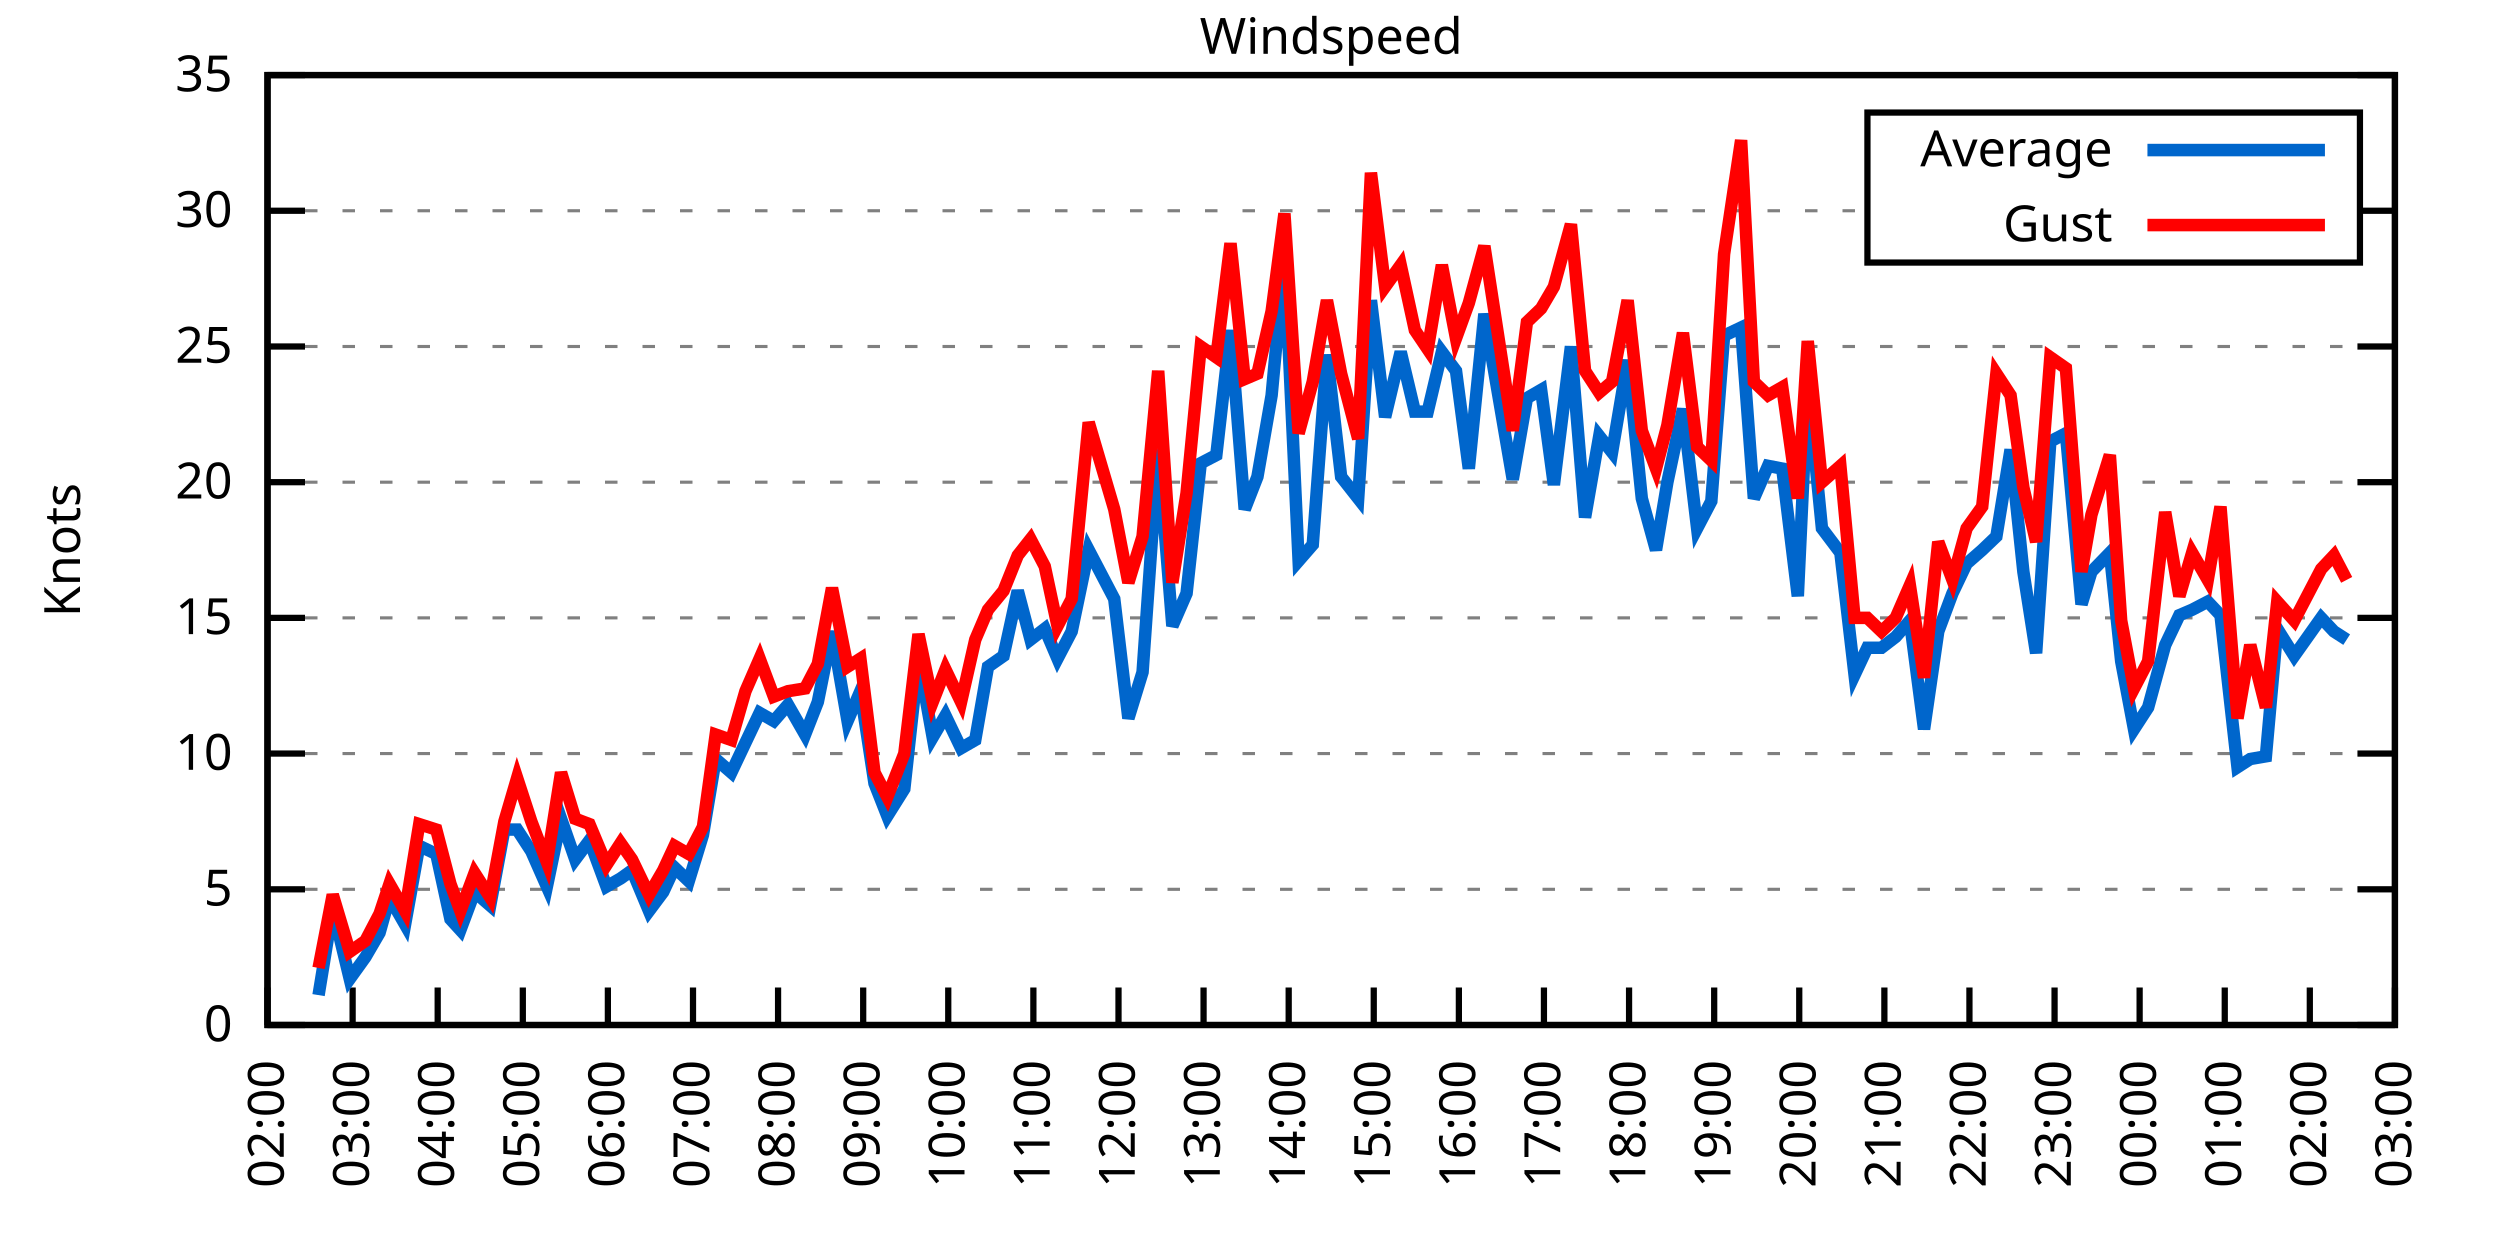
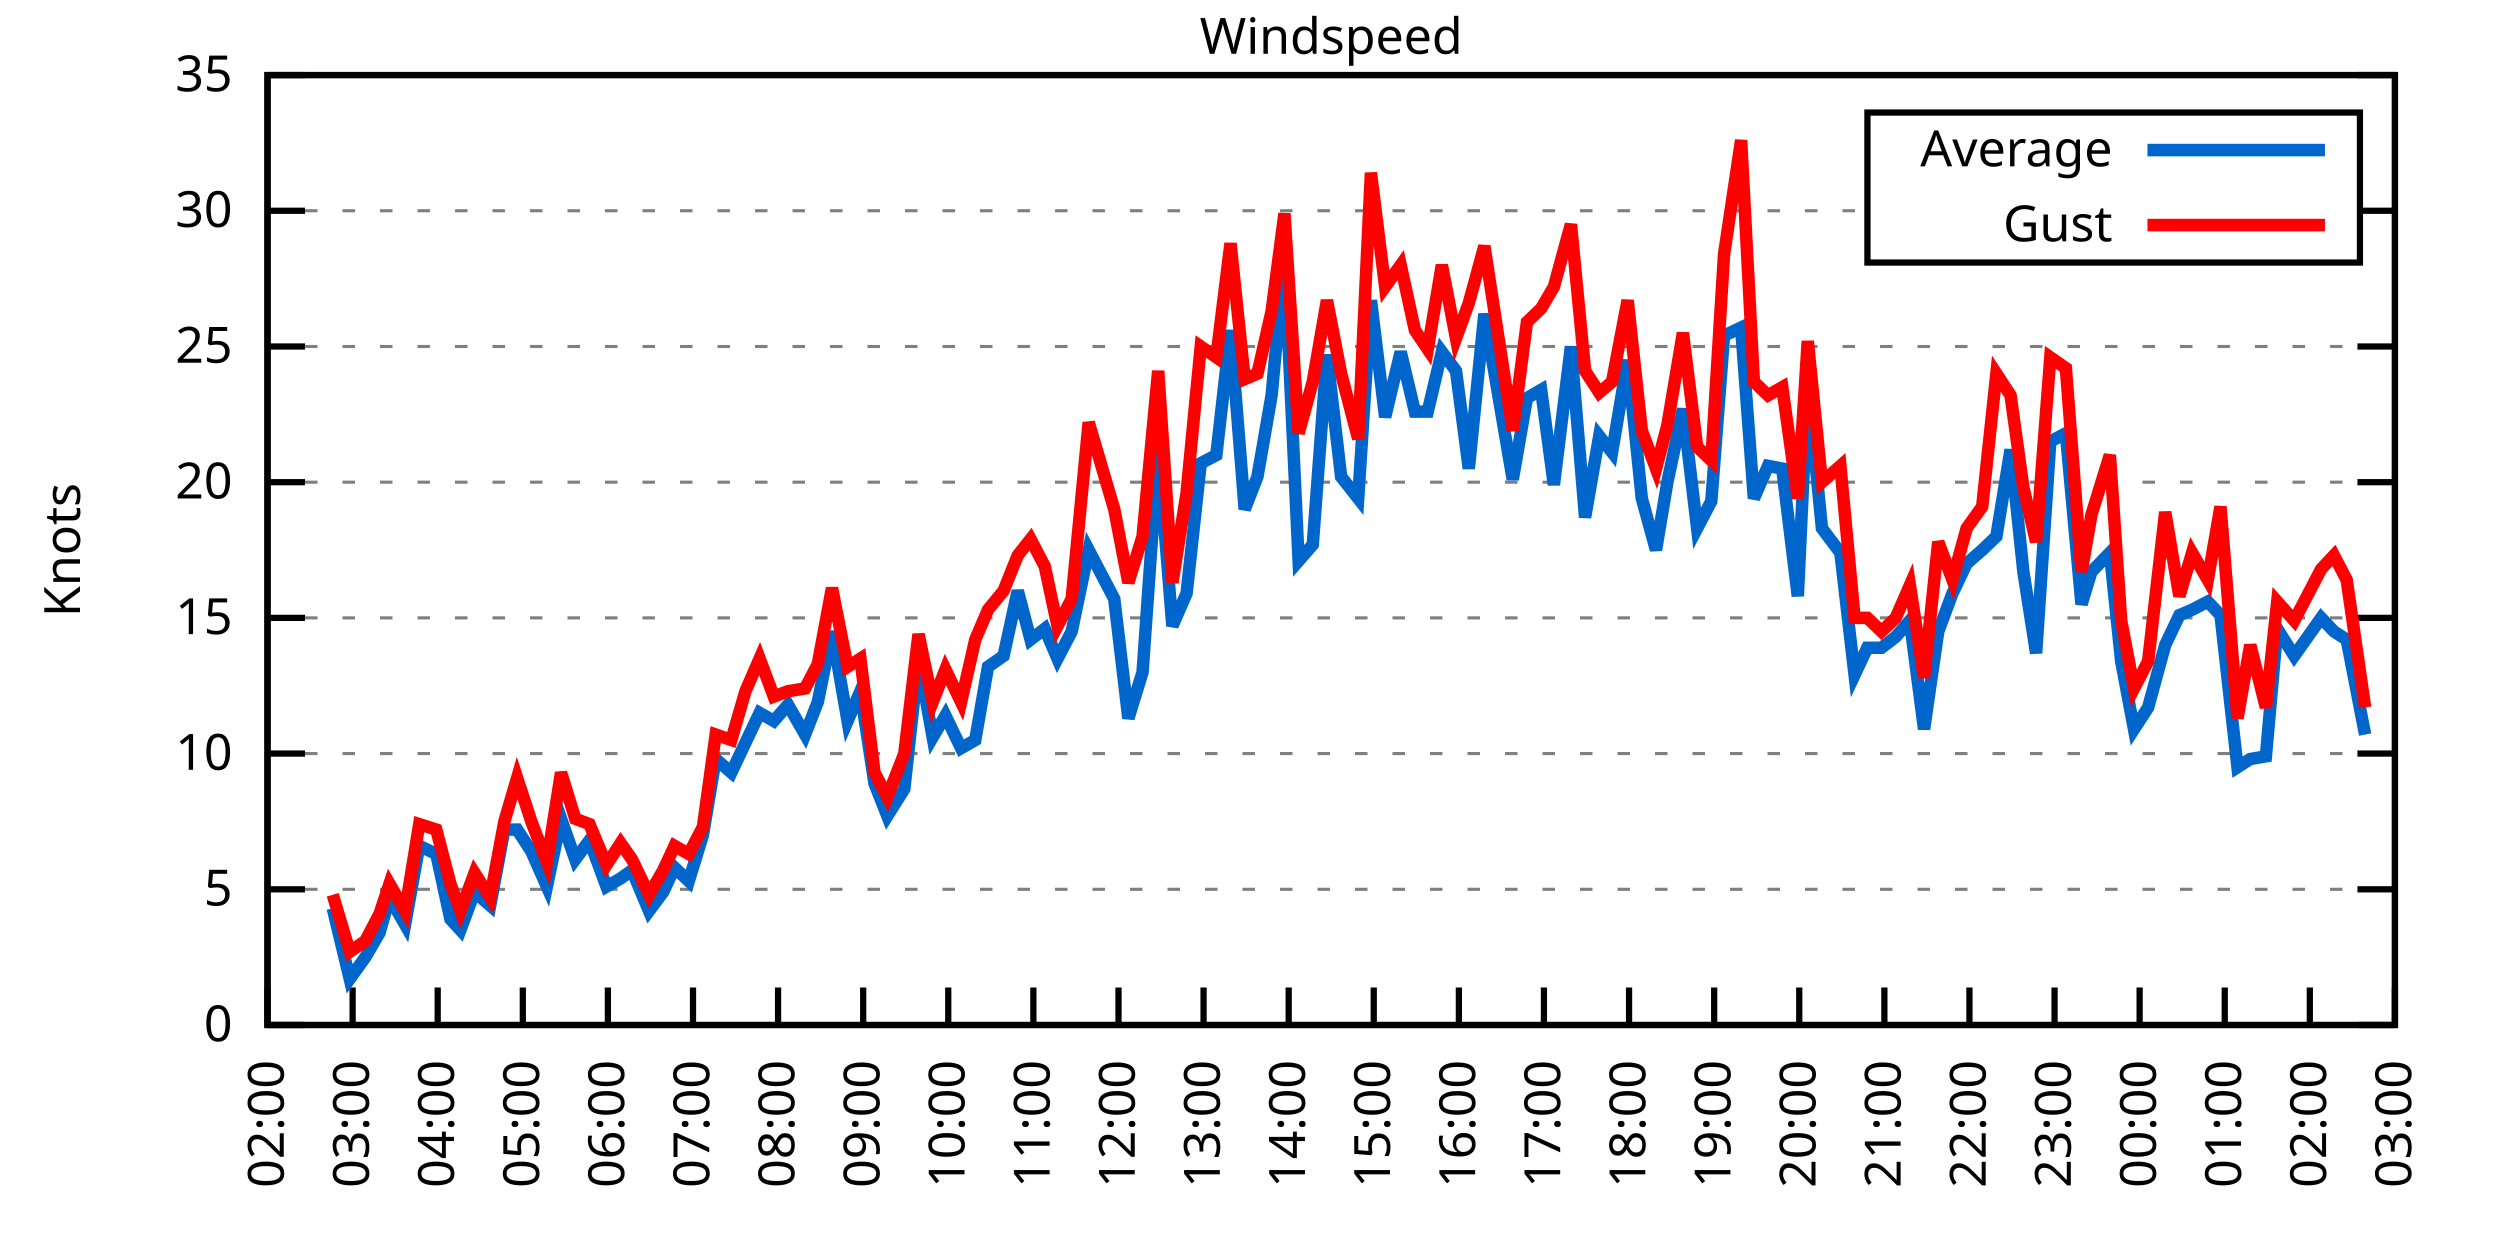
<svg xmlns="http://www.w3.org/2000/svg" xmlns:xlink="http://www.w3.org/1999/xlink" width="400" height="200" viewBox="0 0 400 200">
  <g id="gnuplot_canvas">
    <rect x="0" y="0" width="400" height="200" fill="none" />
    <defs>
      <circle id="gpDot" r="0.5" stroke-width="0.5" stroke="currentColor" />
      <path id="gpPt0" stroke-width="0.333" stroke="currentColor" d="M-1,0 h2 M0,-1 v2" />
      <path id="gpPt1" stroke-width="0.333" stroke="currentColor" d="M-1,-1 L1,1 M1,-1 L-1,1" />
      <path id="gpPt2" stroke-width="0.333" stroke="currentColor" d="M-1,0 L1,0 M0,-1 L0,1 M-1,-1 L1,1 M-1,1 L1,-1" />
      <rect id="gpPt3" stroke-width="0.333" stroke="currentColor" x="-1" y="-1" width="2" height="2" />
      <rect id="gpPt4" stroke-width="0.333" stroke="currentColor" fill="currentColor" x="-1" y="-1" width="2" height="2" />
      <circle id="gpPt5" stroke-width="0.333" stroke="currentColor" cx="0" cy="0" r="1" />
      <use xlink:href="#gpPt5" id="gpPt6" fill="currentColor" stroke="none" />
      <path id="gpPt7" stroke-width="0.333" stroke="currentColor" d="M0,-1.33 L-1.33,0.67 L1.33,0.67 z" />
      <use xlink:href="#gpPt7" id="gpPt8" fill="currentColor" stroke="none" />
      <use xlink:href="#gpPt7" id="gpPt9" stroke="currentColor" transform="rotate(180)" />
      <use xlink:href="#gpPt9" id="gpPt10" fill="currentColor" stroke="none" />
      <use xlink:href="#gpPt3" id="gpPt11" stroke="currentColor" transform="rotate(45)" />
      <use xlink:href="#gpPt11" id="gpPt12" fill="currentColor" stroke="none" />
      <path id="gpPt13" stroke-width="0.333" stroke="currentColor" d="M0,1.330 L1.265,0.411 L0.782,-1.067 L-0.782,-1.076 L-1.265,0.411 z" />
      <use xlink:href="#gpPt13" id="gpPt14" fill="currentColor" stroke="none" />
      <filter id="textbox" filterUnits="objectBoundingBox" x="0" y="0" height="1" width="1">
        <feFlood flood-color="white" flood-opacity="1" result="bgnd" />
        <feComposite in="SourceGraphic" in2="bgnd" operator="atop" />
      </filter>
      <filter id="greybox" filterUnits="objectBoundingBox" x="0" y="0" height="1" width="1">
        <feFlood flood-color="lightgrey" flood-opacity="1" result="grey" />
        <feComposite in="SourceGraphic" in2="grey" operator="atop" />
      </filter>
    </defs>
    <g fill="none" color="white" stroke="currentColor" stroke-width="1.00" stroke-linecap="butt" stroke-linejoin="miter">
</g>
    <g fill="none" color="black" stroke="currentColor" stroke-width="1.00" stroke-linecap="butt" stroke-linejoin="miter">
      <g stroke="none" shape-rendering="crispEdges">
        <polygon fill="rgb(255, 255, 255)" points="42.80,164.00 383.18,164.00 383.18,12.02 42.80,12.02 " />
      </g>
    </g>
    <g fill="none" color="black" stroke="currentColor" stroke-width="1.00" stroke-linecap="butt" stroke-linejoin="miter">
</g>
    <g fill="none" color="black" stroke="black" stroke-width="0.50" stroke-linecap="butt" stroke-linejoin="miter">
</g>
    <g fill="none" color="gray" stroke="currentColor" stroke-width="0.50" stroke-linecap="butt" stroke-linejoin="miter">
      <path stroke="gray" stroke-dasharray="2,4" class="gridline" d="M42.80,164.00 L383.19,164.00  " />
    </g>
    <g fill="none" color="gray" stroke="gray" stroke-width="1.00" stroke-linecap="butt" stroke-linejoin="miter">
</g>
    <g fill="none" color="black" stroke="currentColor" stroke-width="1.00" stroke-linecap="butt" stroke-linejoin="miter">
      <path stroke="black" d="M42.80,164.00 L48.80,164.00 M383.19,164.00 L377.19,164.00  " />
      <g transform="translate(37.20,166.60)" stroke="none" fill="black" font-family="Sans" font-size="8.00" text-anchor="end">
        <text>
          <tspan font-family="Sans"> 0</tspan>
        </text>
      </g>
    </g>
    <g fill="none" color="black" stroke="currentColor" stroke-width="1.00" stroke-linecap="butt" stroke-linejoin="miter">
</g>
    <g fill="none" color="black" stroke="black" stroke-width="0.50" stroke-linecap="butt" stroke-linejoin="miter">
</g>
    <g fill="none" color="gray" stroke="currentColor" stroke-width="0.50" stroke-linecap="butt" stroke-linejoin="miter">
      <path stroke="gray" stroke-dasharray="2,4" class="gridline" d="M42.80,142.29 L383.19,142.29  " />
    </g>
    <g fill="none" color="gray" stroke="gray" stroke-width="1.00" stroke-linecap="butt" stroke-linejoin="miter">
</g>
    <g fill="none" color="black" stroke="currentColor" stroke-width="1.00" stroke-linecap="butt" stroke-linejoin="miter">
      <path stroke="black" d="M42.80,142.29 L48.80,142.29 M383.19,142.29 L377.19,142.29  " />
      <g transform="translate(37.20,144.89)" stroke="none" fill="black" font-family="Sans" font-size="8.00" text-anchor="end">
        <text>
          <tspan font-family="Sans"> 5</tspan>
        </text>
      </g>
    </g>
    <g fill="none" color="black" stroke="currentColor" stroke-width="1.00" stroke-linecap="butt" stroke-linejoin="miter">
</g>
    <g fill="none" color="black" stroke="black" stroke-width="0.50" stroke-linecap="butt" stroke-linejoin="miter">
</g>
    <g fill="none" color="gray" stroke="currentColor" stroke-width="0.50" stroke-linecap="butt" stroke-linejoin="miter">
      <path stroke="gray" stroke-dasharray="2,4" class="gridline" d="M42.80,120.57 L383.19,120.57  " />
    </g>
    <g fill="none" color="gray" stroke="gray" stroke-width="1.00" stroke-linecap="butt" stroke-linejoin="miter">
</g>
    <g fill="none" color="black" stroke="currentColor" stroke-width="1.00" stroke-linecap="butt" stroke-linejoin="miter">
      <path stroke="black" d="M42.80,120.57 L48.80,120.57 M383.19,120.57 L377.19,120.57  " />
      <g transform="translate(37.20,123.17)" stroke="none" fill="black" font-family="Sans" font-size="8.00" text-anchor="end">
        <text>
          <tspan font-family="Sans"> 10</tspan>
        </text>
      </g>
    </g>
    <g fill="none" color="black" stroke="currentColor" stroke-width="1.00" stroke-linecap="butt" stroke-linejoin="miter">
</g>
    <g fill="none" color="black" stroke="black" stroke-width="0.50" stroke-linecap="butt" stroke-linejoin="miter">
</g>
    <g fill="none" color="gray" stroke="currentColor" stroke-width="0.50" stroke-linecap="butt" stroke-linejoin="miter">
      <path stroke="gray" stroke-dasharray="2,4" class="gridline" d="M42.80,98.86 L383.19,98.86  " />
    </g>
    <g fill="none" color="gray" stroke="gray" stroke-width="1.00" stroke-linecap="butt" stroke-linejoin="miter">
</g>
    <g fill="none" color="black" stroke="currentColor" stroke-width="1.00" stroke-linecap="butt" stroke-linejoin="miter">
      <path stroke="black" d="M42.80,98.86 L48.80,98.86 M383.19,98.86 L377.19,98.86  " />
      <g transform="translate(37.20,101.46)" stroke="none" fill="black" font-family="Sans" font-size="8.00" text-anchor="end">
        <text>
          <tspan font-family="Sans"> 15</tspan>
        </text>
      </g>
    </g>
    <g fill="none" color="black" stroke="currentColor" stroke-width="1.00" stroke-linecap="butt" stroke-linejoin="miter">
</g>
    <g fill="none" color="black" stroke="black" stroke-width="0.50" stroke-linecap="butt" stroke-linejoin="miter">
</g>
    <g fill="none" color="gray" stroke="currentColor" stroke-width="0.50" stroke-linecap="butt" stroke-linejoin="miter">
      <path stroke="gray" stroke-dasharray="2,4" class="gridline" d="M42.80,77.15 L383.19,77.15  " />
    </g>
    <g fill="none" color="gray" stroke="gray" stroke-width="1.00" stroke-linecap="butt" stroke-linejoin="miter">
</g>
    <g fill="none" color="black" stroke="currentColor" stroke-width="1.00" stroke-linecap="butt" stroke-linejoin="miter">
      <path stroke="black" d="M42.80,77.15 L48.80,77.15 M383.19,77.15 L377.19,77.15  " />
      <g transform="translate(37.20,79.75)" stroke="none" fill="black" font-family="Sans" font-size="8.00" text-anchor="end">
        <text>
          <tspan font-family="Sans"> 20</tspan>
        </text>
      </g>
    </g>
    <g fill="none" color="black" stroke="currentColor" stroke-width="1.00" stroke-linecap="butt" stroke-linejoin="miter">
</g>
    <g fill="none" color="black" stroke="black" stroke-width="0.50" stroke-linecap="butt" stroke-linejoin="miter">
</g>
    <g fill="none" color="gray" stroke="currentColor" stroke-width="0.50" stroke-linecap="butt" stroke-linejoin="miter">
      <path stroke="gray" stroke-dasharray="2,4" class="gridline" d="M42.80,55.44 L383.19,55.44  " />
    </g>
    <g fill="none" color="gray" stroke="gray" stroke-width="1.00" stroke-linecap="butt" stroke-linejoin="miter">
</g>
    <g fill="none" color="black" stroke="currentColor" stroke-width="1.00" stroke-linecap="butt" stroke-linejoin="miter">
      <path stroke="black" d="M42.80,55.44 L48.80,55.44 M383.19,55.44 L377.19,55.44  " />
      <g transform="translate(37.20,58.04)" stroke="none" fill="black" font-family="Sans" font-size="8.00" text-anchor="end">
        <text>
          <tspan font-family="Sans"> 25</tspan>
        </text>
      </g>
    </g>
    <g fill="none" color="black" stroke="currentColor" stroke-width="1.00" stroke-linecap="butt" stroke-linejoin="miter">
</g>
    <g fill="none" color="black" stroke="black" stroke-width="0.50" stroke-linecap="butt" stroke-linejoin="miter">
</g>
    <g fill="none" color="gray" stroke="currentColor" stroke-width="0.50" stroke-linecap="butt" stroke-linejoin="miter">
      <path stroke="gray" stroke-dasharray="2,4" class="gridline" d="M42.80,33.72 L298.79,33.72 M377.59,33.72 L383.19,33.72  " />
    </g>
    <g fill="none" color="gray" stroke="gray" stroke-width="1.00" stroke-linecap="butt" stroke-linejoin="miter">
</g>
    <g fill="none" color="black" stroke="currentColor" stroke-width="1.00" stroke-linecap="butt" stroke-linejoin="miter">
      <path stroke="black" d="M42.80,33.72 L48.80,33.72 M383.19,33.72 L377.19,33.72  " />
      <g transform="translate(37.20,36.32)" stroke="none" fill="black" font-family="Sans" font-size="8.00" text-anchor="end">
        <text>
          <tspan font-family="Sans"> 30</tspan>
        </text>
      </g>
    </g>
    <g fill="none" color="black" stroke="currentColor" stroke-width="1.00" stroke-linecap="butt" stroke-linejoin="miter">
</g>
    <g fill="none" color="black" stroke="black" stroke-width="0.50" stroke-linecap="butt" stroke-linejoin="miter">
</g>
    <g fill="none" color="gray" stroke="currentColor" stroke-width="0.50" stroke-linecap="butt" stroke-linejoin="miter">
      <path stroke="gray" stroke-dasharray="2,4" class="gridline" d="M42.80,12.01 L383.19,12.01  " />
    </g>
    <g fill="none" color="gray" stroke="gray" stroke-width="1.00" stroke-linecap="butt" stroke-linejoin="miter">
</g>
    <g fill="none" color="black" stroke="currentColor" stroke-width="1.00" stroke-linecap="butt" stroke-linejoin="miter">
      <path stroke="black" d="M42.80,12.01 L48.80,12.01 M383.19,12.01 L377.19,12.01  " />
      <g transform="translate(37.20,14.61)" stroke="none" fill="black" font-family="Sans" font-size="8.00" text-anchor="end">
        <text>
          <tspan font-family="Sans"> 35</tspan>
        </text>
      </g>
    </g>
    <g fill="none" color="black" stroke="currentColor" stroke-width="1.00" stroke-linecap="butt" stroke-linejoin="miter">
      <path stroke="black" d="M42.80,164.00 L42.80,158.00  " />
      <g transform="translate(45.40,169.60) rotate(270.00)" stroke="none" fill="black" font-family="Sans" font-size="8.00" text-anchor="end">
        <text>
          <tspan font-family="Sans">02:00</tspan>
        </text>
      </g>
    </g>
    <g fill="none" color="black" stroke="currentColor" stroke-width="1.00" stroke-linecap="butt" stroke-linejoin="miter">
      <path stroke="black" d="M56.42,164.00 L56.42,158.00  " />
      <g transform="translate(59.02,169.60) rotate(270.00)" stroke="none" fill="black" font-family="Sans" font-size="8.00" text-anchor="end">
        <text>
          <tspan font-family="Sans">03:00</tspan>
        </text>
      </g>
    </g>
    <g fill="none" color="black" stroke="currentColor" stroke-width="1.00" stroke-linecap="butt" stroke-linejoin="miter">
      <path stroke="black" d="M70.03,164.00 L70.03,158.00  " />
      <g transform="translate(72.63,169.60) rotate(270.00)" stroke="none" fill="black" font-family="Sans" font-size="8.00" text-anchor="end">
        <text>
          <tspan font-family="Sans">04:00</tspan>
        </text>
      </g>
    </g>
    <g fill="none" color="black" stroke="currentColor" stroke-width="1.00" stroke-linecap="butt" stroke-linejoin="miter">
      <path stroke="black" d="M83.65,164.00 L83.65,158.00  " />
      <g transform="translate(86.25,169.60) rotate(270.00)" stroke="none" fill="black" font-family="Sans" font-size="8.00" text-anchor="end">
        <text>
          <tspan font-family="Sans">05:00</tspan>
        </text>
      </g>
    </g>
    <g fill="none" color="black" stroke="currentColor" stroke-width="1.00" stroke-linecap="butt" stroke-linejoin="miter">
      <path stroke="black" d="M97.26,164.00 L97.26,158.00  " />
      <g transform="translate(99.86,169.60) rotate(270.00)" stroke="none" fill="black" font-family="Sans" font-size="8.00" text-anchor="end">
        <text>
          <tspan font-family="Sans">06:00</tspan>
        </text>
      </g>
    </g>
    <g fill="none" color="black" stroke="currentColor" stroke-width="1.00" stroke-linecap="butt" stroke-linejoin="miter">
      <path stroke="black" d="M110.88,164.00 L110.88,158.00  " />
      <g transform="translate(113.48,169.60) rotate(270.00)" stroke="none" fill="black" font-family="Sans" font-size="8.00" text-anchor="end">
        <text>
          <tspan font-family="Sans">07:00</tspan>
        </text>
      </g>
    </g>
    <g fill="none" color="black" stroke="currentColor" stroke-width="1.00" stroke-linecap="butt" stroke-linejoin="miter">
      <path stroke="black" d="M124.49,164.00 L124.49,158.00  " />
      <g transform="translate(127.09,169.60) rotate(270.00)" stroke="none" fill="black" font-family="Sans" font-size="8.00" text-anchor="end">
        <text>
          <tspan font-family="Sans">08:00</tspan>
        </text>
      </g>
    </g>
    <g fill="none" color="black" stroke="currentColor" stroke-width="1.00" stroke-linecap="butt" stroke-linejoin="miter">
      <path stroke="black" d="M138.11,164.00 L138.11,158.00  " />
      <g transform="translate(140.71,169.60) rotate(270.00)" stroke="none" fill="black" font-family="Sans" font-size="8.00" text-anchor="end">
        <text>
          <tspan font-family="Sans">09:00</tspan>
        </text>
      </g>
    </g>
    <g fill="none" color="black" stroke="currentColor" stroke-width="1.00" stroke-linecap="butt" stroke-linejoin="miter">
      <path stroke="black" d="M151.72,164.00 L151.72,158.00  " />
      <g transform="translate(154.32,169.60) rotate(270.00)" stroke="none" fill="black" font-family="Sans" font-size="8.00" text-anchor="end">
        <text>
          <tspan font-family="Sans">10:00</tspan>
        </text>
      </g>
    </g>
    <g fill="none" color="black" stroke="currentColor" stroke-width="1.00" stroke-linecap="butt" stroke-linejoin="miter">
      <path stroke="black" d="M165.34,164.00 L165.34,158.00  " />
      <g transform="translate(167.94,169.60) rotate(270.00)" stroke="none" fill="black" font-family="Sans" font-size="8.00" text-anchor="end">
        <text>
          <tspan font-family="Sans">11:00</tspan>
        </text>
      </g>
    </g>
    <g fill="none" color="black" stroke="currentColor" stroke-width="1.00" stroke-linecap="butt" stroke-linejoin="miter">
      <path stroke="black" d="M178.96,164.00 L178.96,158.00  " />
      <g transform="translate(181.56,169.60) rotate(270.00)" stroke="none" fill="black" font-family="Sans" font-size="8.00" text-anchor="end">
        <text>
          <tspan font-family="Sans">12:00</tspan>
        </text>
      </g>
    </g>
    <g fill="none" color="black" stroke="currentColor" stroke-width="1.00" stroke-linecap="butt" stroke-linejoin="miter">
      <path stroke="black" d="M192.57,164.00 L192.57,158.00  " />
      <g transform="translate(195.17,169.60) rotate(270.00)" stroke="none" fill="black" font-family="Sans" font-size="8.00" text-anchor="end">
        <text>
          <tspan font-family="Sans">13:00</tspan>
        </text>
      </g>
    </g>
    <g fill="none" color="black" stroke="currentColor" stroke-width="1.00" stroke-linecap="butt" stroke-linejoin="miter">
      <path stroke="black" d="M206.19,164.00 L206.19,158.00  " />
      <g transform="translate(208.79,169.60) rotate(270.00)" stroke="none" fill="black" font-family="Sans" font-size="8.00" text-anchor="end">
        <text>
          <tspan font-family="Sans">14:00</tspan>
        </text>
      </g>
    </g>
    <g fill="none" color="black" stroke="currentColor" stroke-width="1.00" stroke-linecap="butt" stroke-linejoin="miter">
      <path stroke="black" d="M219.80,164.00 L219.80,158.00  " />
      <g transform="translate(222.40,169.60) rotate(270.00)" stroke="none" fill="black" font-family="Sans" font-size="8.00" text-anchor="end">
        <text>
          <tspan font-family="Sans">15:00</tspan>
        </text>
      </g>
    </g>
    <g fill="none" color="black" stroke="currentColor" stroke-width="1.00" stroke-linecap="butt" stroke-linejoin="miter">
      <path stroke="black" d="M233.42,164.00 L233.42,158.00  " />
      <g transform="translate(236.02,169.60) rotate(270.00)" stroke="none" fill="black" font-family="Sans" font-size="8.00" text-anchor="end">
        <text>
          <tspan font-family="Sans">16:00</tspan>
        </text>
      </g>
    </g>
    <g fill="none" color="black" stroke="currentColor" stroke-width="1.00" stroke-linecap="butt" stroke-linejoin="miter">
      <path stroke="black" d="M247.03,164.00 L247.03,158.00  " />
      <g transform="translate(249.63,169.60) rotate(270.00)" stroke="none" fill="black" font-family="Sans" font-size="8.00" text-anchor="end">
        <text>
          <tspan font-family="Sans">17:00</tspan>
        </text>
      </g>
    </g>
    <g fill="none" color="black" stroke="currentColor" stroke-width="1.00" stroke-linecap="butt" stroke-linejoin="miter">
      <path stroke="black" d="M260.65,164.00 L260.65,158.00  " />
      <g transform="translate(263.25,169.60) rotate(270.00)" stroke="none" fill="black" font-family="Sans" font-size="8.00" text-anchor="end">
        <text>
          <tspan font-family="Sans">18:00</tspan>
        </text>
      </g>
    </g>
    <g fill="none" color="black" stroke="currentColor" stroke-width="1.00" stroke-linecap="butt" stroke-linejoin="miter">
      <path stroke="black" d="M274.27,164.00 L274.27,158.00  " />
      <g transform="translate(276.87,169.60) rotate(270.00)" stroke="none" fill="black" font-family="Sans" font-size="8.00" text-anchor="end">
        <text>
          <tspan font-family="Sans">19:00</tspan>
        </text>
      </g>
    </g>
    <g fill="none" color="black" stroke="currentColor" stroke-width="1.00" stroke-linecap="butt" stroke-linejoin="miter">
      <path stroke="black" d="M287.88,164.00 L287.88,158.00  " />
      <g transform="translate(290.48,169.60) rotate(270.00)" stroke="none" fill="black" font-family="Sans" font-size="8.00" text-anchor="end">
        <text>
          <tspan font-family="Sans">20:00</tspan>
        </text>
      </g>
    </g>
    <g fill="none" color="black" stroke="currentColor" stroke-width="1.00" stroke-linecap="butt" stroke-linejoin="miter">
      <path stroke="black" d="M301.50,164.00 L301.50,158.00  " />
      <g transform="translate(304.10,169.60) rotate(270.00)" stroke="none" fill="black" font-family="Sans" font-size="8.00" text-anchor="end">
        <text>
          <tspan font-family="Sans">21:00</tspan>
        </text>
      </g>
    </g>
    <g fill="none" color="black" stroke="currentColor" stroke-width="1.00" stroke-linecap="butt" stroke-linejoin="miter">
      <path stroke="black" d="M315.11,164.00 L315.11,158.00  " />
      <g transform="translate(317.71,169.60) rotate(270.00)" stroke="none" fill="black" font-family="Sans" font-size="8.00" text-anchor="end">
        <text>
          <tspan font-family="Sans">22:00</tspan>
        </text>
      </g>
    </g>
    <g fill="none" color="black" stroke="currentColor" stroke-width="1.00" stroke-linecap="butt" stroke-linejoin="miter">
      <path stroke="black" d="M328.73,164.00 L328.73,158.00  " />
      <g transform="translate(331.33,169.60) rotate(270.00)" stroke="none" fill="black" font-family="Sans" font-size="8.00" text-anchor="end">
        <text>
          <tspan font-family="Sans">23:00</tspan>
        </text>
      </g>
    </g>
    <g fill="none" color="black" stroke="currentColor" stroke-width="1.00" stroke-linecap="butt" stroke-linejoin="miter">
      <path stroke="black" d="M342.34,164.00 L342.34,158.00  " />
      <g transform="translate(344.94,169.60) rotate(270.00)" stroke="none" fill="black" font-family="Sans" font-size="8.00" text-anchor="end">
        <text>
          <tspan font-family="Sans">00:00</tspan>
        </text>
      </g>
    </g>
    <g fill="none" color="black" stroke="currentColor" stroke-width="1.00" stroke-linecap="butt" stroke-linejoin="miter">
      <path stroke="black" d="M355.96,164.00 L355.96,158.00  " />
      <g transform="translate(358.56,169.60) rotate(270.00)" stroke="none" fill="black" font-family="Sans" font-size="8.00" text-anchor="end">
        <text>
          <tspan font-family="Sans">01:00</tspan>
        </text>
      </g>
    </g>
    <g fill="none" color="black" stroke="currentColor" stroke-width="1.00" stroke-linecap="butt" stroke-linejoin="miter">
      <path stroke="black" d="M369.57,164.00 L369.57,158.00  " />
      <g transform="translate(372.17,169.60) rotate(270.00)" stroke="none" fill="black" font-family="Sans" font-size="8.00" text-anchor="end">
        <text>
          <tspan font-family="Sans">02:00</tspan>
        </text>
      </g>
    </g>
    <g fill="none" color="black" stroke="currentColor" stroke-width="1.00" stroke-linecap="butt" stroke-linejoin="miter">
      <path stroke="black" d="M383.19,164.00 L383.19,158.00  " />
      <g transform="translate(385.79,169.60) rotate(270.00)" stroke="none" fill="black" font-family="Sans" font-size="8.00" text-anchor="end">
        <text>
          <tspan font-family="Sans">03:00</tspan>
        </text>
      </g>
    </g>
    <g fill="none" color="black" stroke="currentColor" stroke-width="1.00" stroke-linecap="butt" stroke-linejoin="miter">
</g>
    <g fill="none" color="black" stroke="currentColor" stroke-width="1.00" stroke-linecap="butt" stroke-linejoin="miter">
      <path stroke="black" d="M42.80,12.01 L42.80,164.00 L383.19,164.00 L383.19,12.01 L42.80,12.01 Z  " />
    </g>
    <g fill="none" color="black" stroke="currentColor" stroke-width="1.00" stroke-linecap="butt" stroke-linejoin="miter">
</g>
    <g fill="none" color="black" stroke="currentColor" stroke-width="1.00" stroke-linecap="butt" stroke-linejoin="miter">
      <path stroke="black" d="M298.79,42.01 L298.79,18.01 L377.59,18.01 L377.59,42.01 L298.79,42.01 Z  " />
    </g>
    <g id="Windspeed_plot_1">
      <g fill="none" color="white" stroke="black" stroke-width="2.00" stroke-linecap="butt" stroke-linejoin="miter">
</g>
      <g fill="none" color="black" stroke="currentColor" stroke-width="2.00" stroke-linecap="butt" stroke-linejoin="miter">
        <g transform="translate(337.99,26.61)" stroke="none" fill="black" font-family="Sans" font-size="8.00" text-anchor="end">
          <text>
            <tspan font-family="Sans">Average</tspan>
          </text>
        </g>
      </g>
      <g fill="none" color="black" stroke="currentColor" stroke-width="2.00" stroke-linecap="butt" stroke-linejoin="miter">
-         <path stroke="rgb(  0, 102, 204)" d="M343.59,24.01 L371.99,24.01 M50.97,159.22 L53.24,145.33 L55.96,156.62 L58.46,153.14 L60.73,149.24 L62.32,143.59   L64.81,147.93 L67.08,135.34 L69.80,136.64 L72.07,147.06 L73.66,148.80 L75.93,142.72 L78.43,144.89 L80.70,132.73   L82.74,132.73 L85.01,136.21 L87.50,141.85 L89.77,131.00 L92.04,137.51 L94.31,134.47 L97.04,141.85 L99.30,140.55   L101.12,139.25 L103.84,145.76 L106.11,142.72 L107.93,138.81 L110.20,140.98 L112.47,133.60 L114.51,121.44 L117.01,123.61   L119.27,118.84 L121.54,114.06 L123.81,115.36 L126.08,112.76 L128.81,117.53 L130.85,112.32 L133.12,101.03 L135.61,115.36   L137.66,110.59 L139.92,125.35 L141.97,130.56 L144.69,126.22 L146.96,105.38 L149.23,117.97 L151.27,114.49 L153.77,119.71   L156.04,118.40 L158.08,106.68 L160.57,104.94 L162.84,94.52 L164.89,102.34 L167.16,100.60 L169.20,105.38 L171.47,101.03   L174.19,88.00 L178.28,95.82 L180.54,114.93 L182.81,107.55 L185.31,71.94 L187.58,100.16 L189.85,94.95 L192.12,74.11   L194.61,72.81 L196.88,52.83 L199.15,81.49 L201.19,76.28 L203.46,63.25 L205.51,41.11 L207.78,89.74 L210.04,87.14   L212.31,56.74 L214.58,76.28 L217.31,79.75 L219.35,48.05 L221.62,66.73 L224.11,56.30 L226.38,65.86 L228.43,65.86   L230.70,56.30 L232.96,59.34 L235.01,74.98 L237.50,50.22 L242.04,76.71 L244.31,63.69 L246.58,62.38 L248.62,77.58   L251.35,55.44 L253.61,82.79 L255.88,69.77 L257.93,72.37 L260.42,57.61 L262.69,79.75 L264.96,88.00 L266.78,77.15   L269.27,65.42 L271.54,84.53 L273.81,80.19 L275.85,53.70 L278.58,52.40 L280.62,79.75 L282.89,74.54 L285.16,74.98   L287.65,95.39 L289.24,61.52 L291.51,84.53 L294.46,88.44 L296.73,107.98 L298.77,103.64 L301.04,103.64 L303.31,101.90   L305.58,99.30 L307.85,116.67 L310.12,101.03 L312.39,94.95 L314.66,90.18 L317.15,88.00 L319.42,85.83 L321.69,71.94   L323.74,91.48 L325.78,104.51 L328.05,70.63 L330.54,69.33 L333.04,96.69 L334.63,91.48 L337.58,88.44 L339.39,105.81   L341.44,116.67 L343.70,113.19 L346.43,103.20 L348.70,98.43 L350.74,97.56 L353.24,96.26 L355.28,98.43 L358.00,122.75   L360.04,121.44 L362.54,121.01 L364.36,100.60 L367.08,104.94 L371.39,98.86 L373.43,101.03 L375.47,102.34  " />
+         <path stroke="rgb(  0, 102, 204)" d="M343.59,24.01 L371.99,24.01 M53.24,145.33 L55.96,156.62 L58.46,153.14 L60.73,149.24 L62.32,143.59 L64.81,147.93   L67.08,135.34 L69.80,136.64 L72.07,147.06 L73.66,148.80 L75.93,142.72 L78.43,144.89 L80.70,132.73 L82.74,132.73   L85.01,136.21 L87.50,141.85 L89.77,131.00 L92.04,137.51 L94.31,134.47 L97.04,141.85 L99.30,140.55 L101.12,139.25   L103.84,145.76 L106.11,142.72 L107.93,138.81 L110.20,140.98 L112.47,133.60 L114.51,121.44 L117.01,123.61 L119.27,118.84   L121.54,114.06 L123.81,115.36 L126.08,112.76 L128.81,117.53 L130.85,112.32 L133.12,101.03 L135.61,115.36 L137.66,110.59   L139.92,125.35 L141.97,130.56 L144.69,126.22 L146.96,105.38 L149.23,117.97 L151.27,114.49 L153.77,119.71 L156.04,118.40   L158.08,106.68 L160.57,104.94 L162.84,94.52 L164.89,102.34 L167.16,100.60 L169.20,105.38 L171.47,101.03 L174.19,88.00   L178.28,95.82 L180.54,114.93 L182.81,107.55 L185.31,71.94 L187.58,100.16 L189.85,94.95 L192.12,74.11 L194.61,72.81   L196.88,52.83 L199.15,81.49 L201.19,76.28 L203.46,63.25 L205.51,41.11 L207.78,89.74 L210.04,87.14 L212.31,56.74   L214.58,76.28 L217.31,79.75 L219.35,48.05 L221.62,66.73 L224.11,56.30 L226.38,65.86 L228.43,65.86 L230.70,56.30   L232.96,59.34 L235.01,74.98 L237.50,50.22 L242.04,76.71 L244.31,63.69 L246.58,62.38 L248.62,77.58 L251.35,55.44   L253.61,82.79 L255.88,69.77 L257.93,72.37 L260.42,57.61 L262.69,79.75 L264.96,88.00 L266.78,77.15 L269.27,65.42   L271.54,84.53 L273.81,80.19 L275.85,53.70 L278.58,52.40 L280.62,79.75 L282.89,74.54 L285.16,74.98 L287.65,95.39   L289.24,61.52 L291.51,84.53 L294.46,88.44 L296.73,107.98 L298.77,103.64 L301.04,103.64 L303.31,101.90 L305.58,99.30   L307.85,116.67 L310.12,101.03 L312.39,94.95 L314.66,90.18 L317.15,88.00 L319.42,85.83 L321.69,71.94 L323.74,91.48   L325.78,104.51 L328.05,70.63 L330.54,69.33 L333.04,96.69 L334.63,91.48 L337.58,88.44 L339.39,105.81 L341.44,116.67   L343.70,113.19 L346.43,103.20 L348.70,98.43 L350.74,97.56 L353.24,96.26 L355.28,98.43 L358.00,122.75 L360.04,121.44   L362.54,121.01 L364.36,100.60 L367.08,104.94 L371.39,98.86 L373.43,101.03 L375.47,102.34 L378.42,117.53  " />
      </g>
    </g>
    <g id="Windspeed_plot_2">
      <g fill="none" color="black" stroke="currentColor" stroke-width="2.00" stroke-linecap="butt" stroke-linejoin="miter">
        <g transform="translate(337.99,38.61)" stroke="none" fill="black" font-family="Sans" font-size="8.00" text-anchor="end">
          <text>
            <tspan font-family="Sans">Gust</tspan>
          </text>
        </g>
      </g>
      <g fill="none" color="black" stroke="currentColor" stroke-width="2.00" stroke-linecap="butt" stroke-linejoin="miter">
-         <path stroke="rgb(255,   0,   0)" d="M343.59,36.01 L371.99,36.01 M50.97,154.88 L53.24,143.16 L55.96,152.28 L58.46,150.54 L60.73,146.20 L62.32,141.42   L64.81,145.76 L67.08,131.86 L69.80,132.73 L72.07,141.42 L73.66,145.76 L75.93,139.68 L78.43,143.59 L80.70,131.43   L82.74,124.48 L85.01,131.43 L87.50,137.94 L89.77,123.61 L92.04,131.00 L94.31,131.86 L97.04,138.38 L99.30,134.90   L101.12,137.51 L103.84,143.16 L106.11,139.25 L107.93,135.34 L110.20,136.64 L112.47,132.30 L114.51,117.53 L117.01,118.40   L119.27,110.59 L121.54,105.38 L123.81,111.45 L126.08,110.59 L128.81,110.15 L130.85,106.24 L133.12,94.08 L135.61,106.68   L137.66,105.38 L139.92,123.61 L141.97,127.52 L144.69,120.57 L146.96,101.47 L149.23,112.32 L151.27,107.11 L153.77,112.32   L156.04,102.34 L158.08,97.56 L160.57,94.52 L162.84,88.87 L164.89,86.27 L167.16,90.61 L169.20,100.16 L171.47,95.82   L174.19,67.59 L178.28,81.49 L180.54,93.22 L182.81,85.83 L185.31,59.34 L187.58,93.22 L189.85,78.89 L192.12,55.44   L194.61,57.17 L196.88,38.93 L199.15,60.65 L201.19,59.78 L203.46,49.79 L205.51,34.16 L207.78,69.33 L210.04,61.08   L212.31,48.05 L214.58,59.78 L217.31,70.20 L219.35,27.64 L221.62,45.88 L224.11,42.41 L226.38,52.83 L228.43,55.87   L230.70,42.41 L232.96,54.13 L235.01,48.49 L237.50,39.37 L242.04,68.90 L244.31,51.53 L246.58,49.36 L248.62,45.88   L251.35,35.89 L253.61,59.34 L255.88,62.82 L257.93,61.08 L260.42,48.05 L262.69,68.90 L264.96,74.98 L266.78,68.03   L269.27,53.26 L271.54,71.50 L273.81,73.67 L275.85,40.67 L278.58,22.43 L280.62,61.08 L282.89,63.25 L285.16,61.95   L287.65,79.75 L289.24,54.57 L291.51,77.15 L294.46,74.54 L296.73,98.86 L298.77,98.86 L301.04,101.03 L303.31,98.86   L305.58,93.65 L307.85,108.42 L310.12,86.70 L312.39,92.78 L314.66,84.53 L317.15,81.06 L319.42,59.78 L321.69,63.25   L323.74,78.02 L325.78,86.70 L328.05,57.17 L330.54,58.91 L333.04,91.48 L334.63,82.36 L337.58,72.81 L339.39,99.30   L341.44,110.15 L343.70,105.81 L346.43,81.93 L348.70,95.39 L350.74,88.44 L353.24,92.78 L355.28,81.06 L358.00,114.93   L360.04,103.20 L362.54,113.19 L364.36,96.26 L367.08,99.30 L371.39,91.04 L373.43,88.87 L375.47,92.78  " />
+         <path stroke="rgb(255,   0,   0)" d="M343.59,36.01 L371.99,36.01 M53.24,143.16 L55.96,152.28 L58.46,150.54 L60.73,146.20 L62.32,141.42 L64.81,145.76   L67.08,131.86 L69.80,132.73 L72.07,141.42 L73.66,145.76 L75.93,139.68 L78.43,143.59 L80.70,131.43 L82.74,124.48   L85.01,131.43 L87.50,137.94 L89.77,123.61 L92.04,131.00 L94.31,131.86 L97.04,138.38 L99.30,134.90 L101.12,137.51   L103.84,143.16 L106.11,139.25 L107.93,135.34 L110.20,136.64 L112.47,132.30 L114.51,117.53 L117.01,118.40 L119.27,110.59   L121.54,105.38 L123.81,111.45 L126.08,110.59 L128.81,110.15 L130.85,106.24 L133.12,94.08 L135.61,106.68 L137.66,105.38   L139.92,123.61 L141.97,127.52 L144.69,120.57 L146.96,101.47 L149.23,112.32 L151.27,107.11 L153.77,112.32 L156.04,102.34   L158.08,97.56 L160.57,94.52 L162.84,88.87 L164.89,86.27 L167.16,90.61 L169.20,100.16 L171.47,95.82 L174.19,67.59   L178.28,81.49 L180.54,93.22 L182.81,85.83 L185.31,59.34 L187.58,93.22 L189.85,78.89 L192.12,55.44 L194.61,57.17   L196.88,38.93 L199.15,60.65 L201.19,59.78 L203.46,49.79 L205.51,34.16 L207.78,69.33 L210.04,61.08 L212.31,48.05   L214.58,59.78 L217.31,70.20 L219.35,27.64 L221.62,45.88 L224.11,42.41 L226.38,52.83 L228.43,55.87 L230.70,42.41   L232.96,54.13 L235.01,48.49 L237.50,39.37 L242.04,68.90 L244.31,51.53 L246.58,49.36 L248.62,45.88 L251.35,35.89   L253.61,59.34 L255.88,62.82 L257.93,61.08 L260.42,48.05 L262.69,68.90 L264.96,74.98 L266.78,68.03 L269.27,53.26   L271.54,71.50 L273.81,73.67 L275.85,40.67 L278.58,22.43 L280.62,61.08 L282.89,63.25 L285.16,61.95 L287.65,79.75   L289.24,54.57 L291.51,77.15 L294.46,74.54 L296.73,98.86 L298.77,98.86 L301.04,101.03 L303.31,98.86 L305.58,93.65   L307.85,108.42 L310.12,86.70 L312.39,92.78 L314.66,84.53 L317.15,81.06 L319.42,59.78 L321.69,63.25 L323.74,78.02   L325.78,86.70 L328.05,57.17 L330.54,58.91 L333.04,91.48 L334.63,82.36 L337.58,72.81 L339.39,99.30 L341.44,110.15   L343.70,105.81 L346.43,81.93 L348.70,95.39 L350.74,88.44 L353.24,92.78 L355.28,81.06 L358.00,114.93 L360.04,103.20   L362.54,113.19 L364.36,96.26 L367.08,99.30 L371.39,91.04 L373.43,88.87 L375.47,92.78 L378.42,113.19  " />
      </g>
    </g>
    <g fill="none" color="black" stroke="currentColor" stroke-width="2.00" stroke-linecap="butt" stroke-linejoin="miter">
</g>
    <g fill="none" color="black" stroke="black" stroke-width="1.00" stroke-linecap="butt" stroke-linejoin="miter">
</g>
    <g fill="none" color="black" stroke="currentColor" stroke-width="1.00" stroke-linecap="butt" stroke-linejoin="miter">
      <path stroke="black" d="M42.80,12.01 L42.80,164.00 L383.19,164.00 L383.19,12.01 L42.80,12.01 Z  " />
      <g transform="translate(12.80,88.01) rotate(270.00)" stroke="none" fill="black" font-family="Sans" font-size="8.00" text-anchor="middle">
        <text>
          <tspan font-family="Sans">Knots</tspan>
        </text>
      </g>
    </g>
    <g fill="none" color="black" stroke="currentColor" stroke-width="1.00" stroke-linecap="butt" stroke-linejoin="miter">
</g>
    <g fill="none" color="black" stroke="currentColor" stroke-width="1.00" stroke-linecap="butt" stroke-linejoin="miter">
      <g transform="translate(212.99,8.61)" stroke="none" fill="black" font-family="Sans" font-size="8.00" text-anchor="middle">
        <text>
          <tspan font-family="Sans">Windspeed</tspan>
        </text>
      </g>
    </g>
    <g fill="none" color="black" stroke="currentColor" stroke-width="1.00" stroke-linecap="butt" stroke-linejoin="miter">
</g>
  </g>
</svg>
